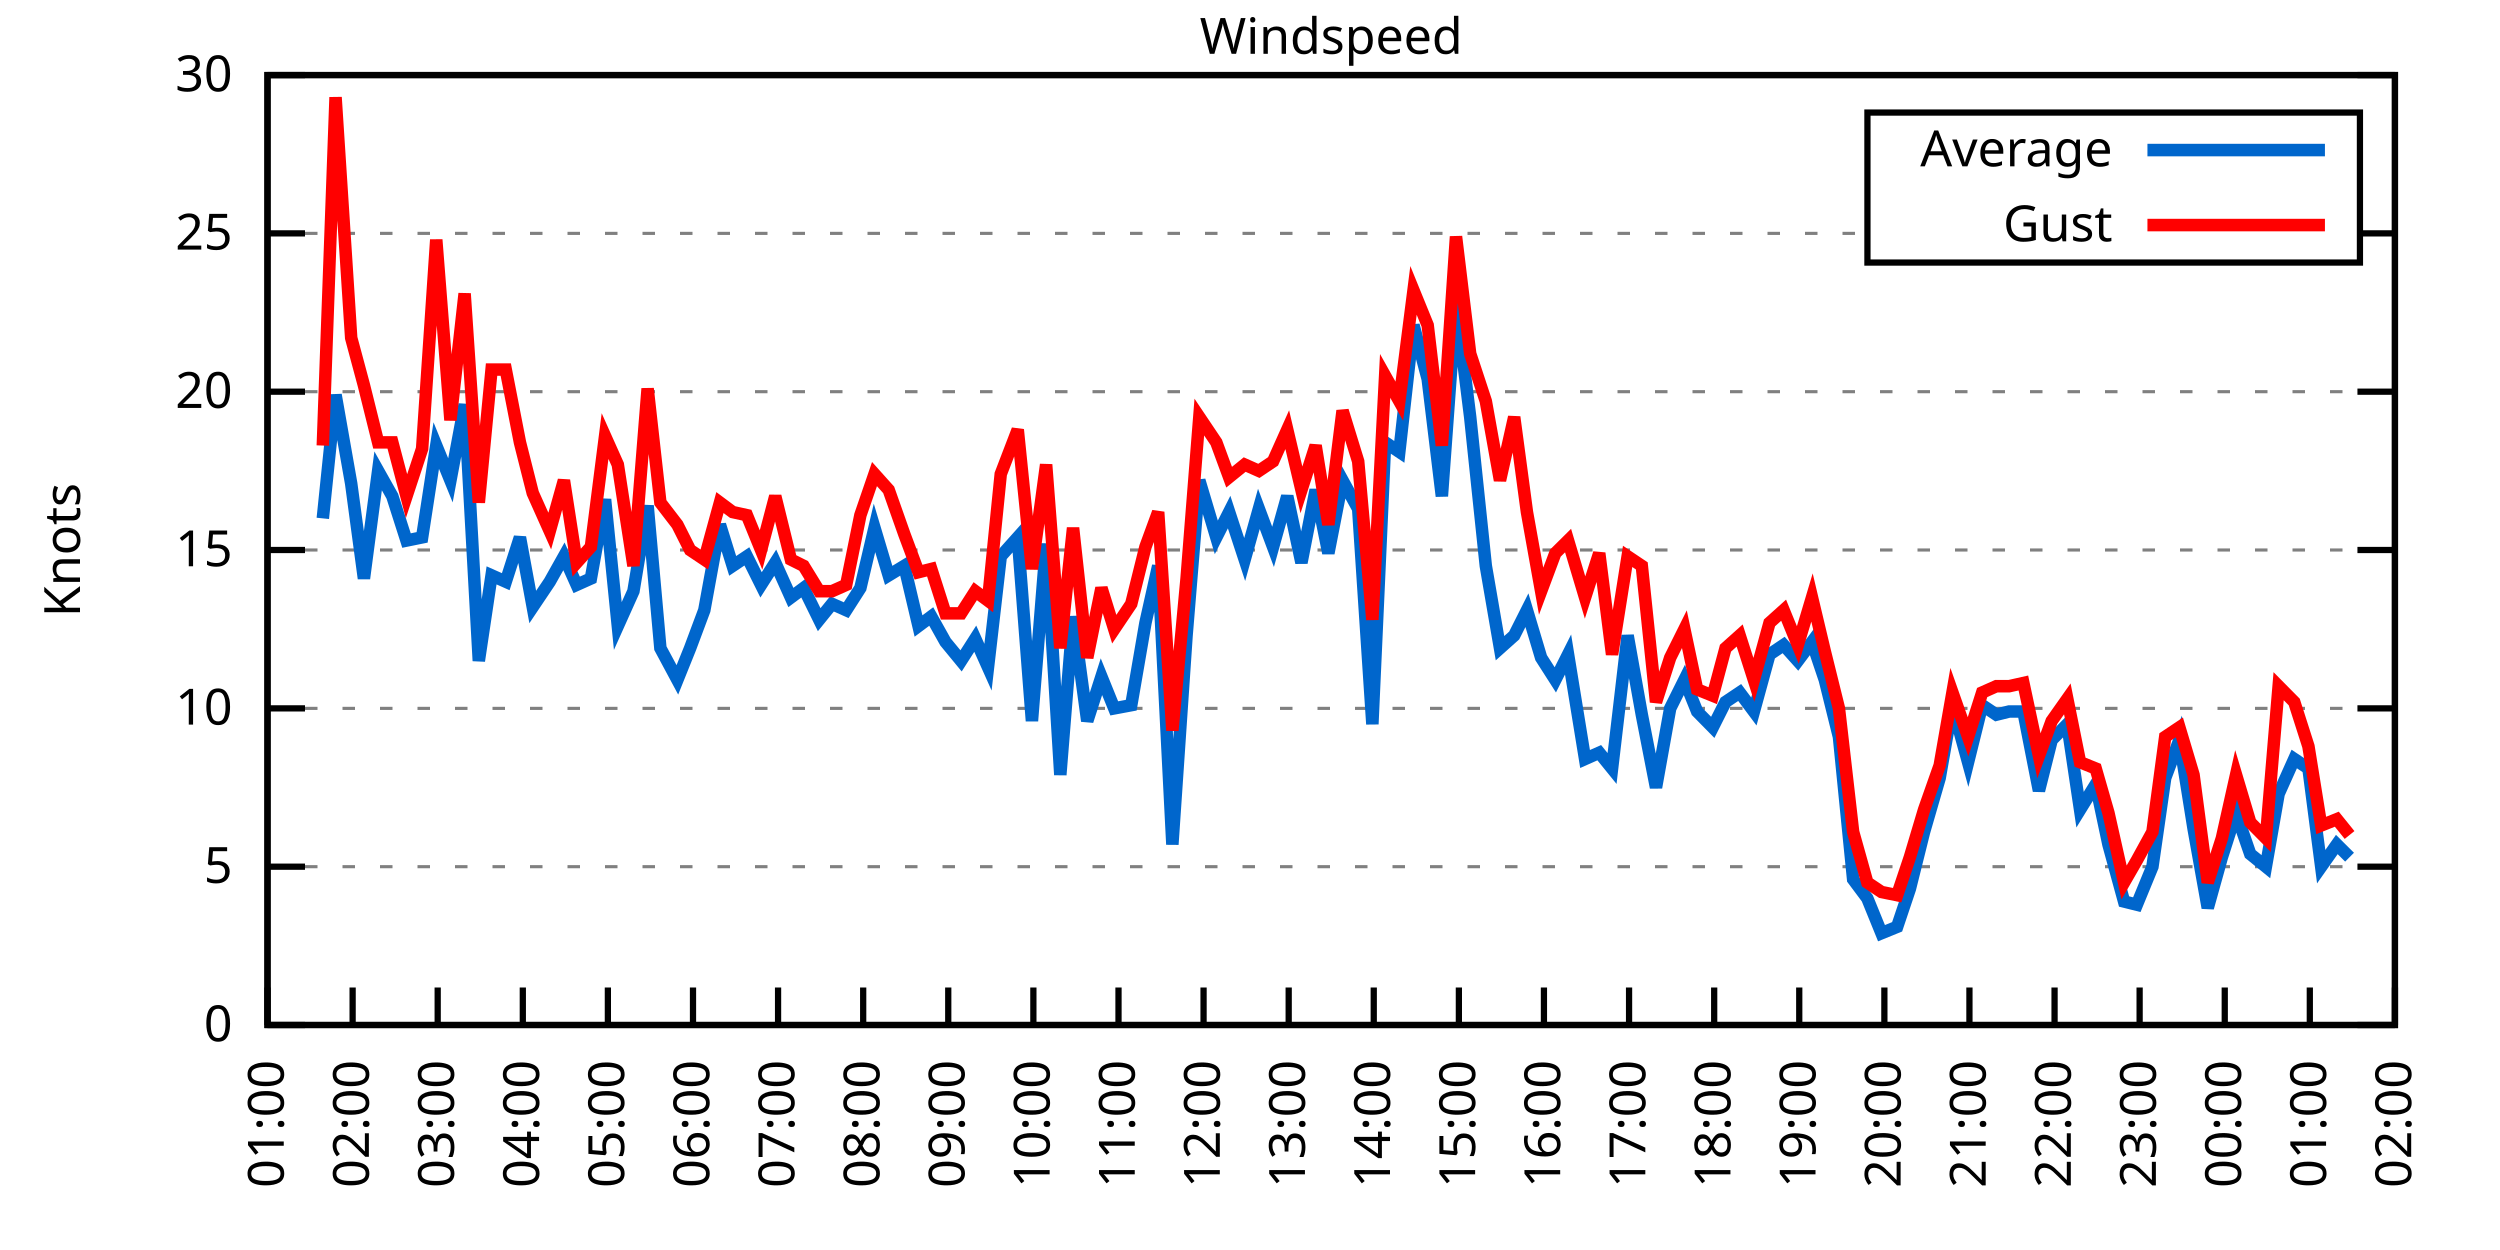
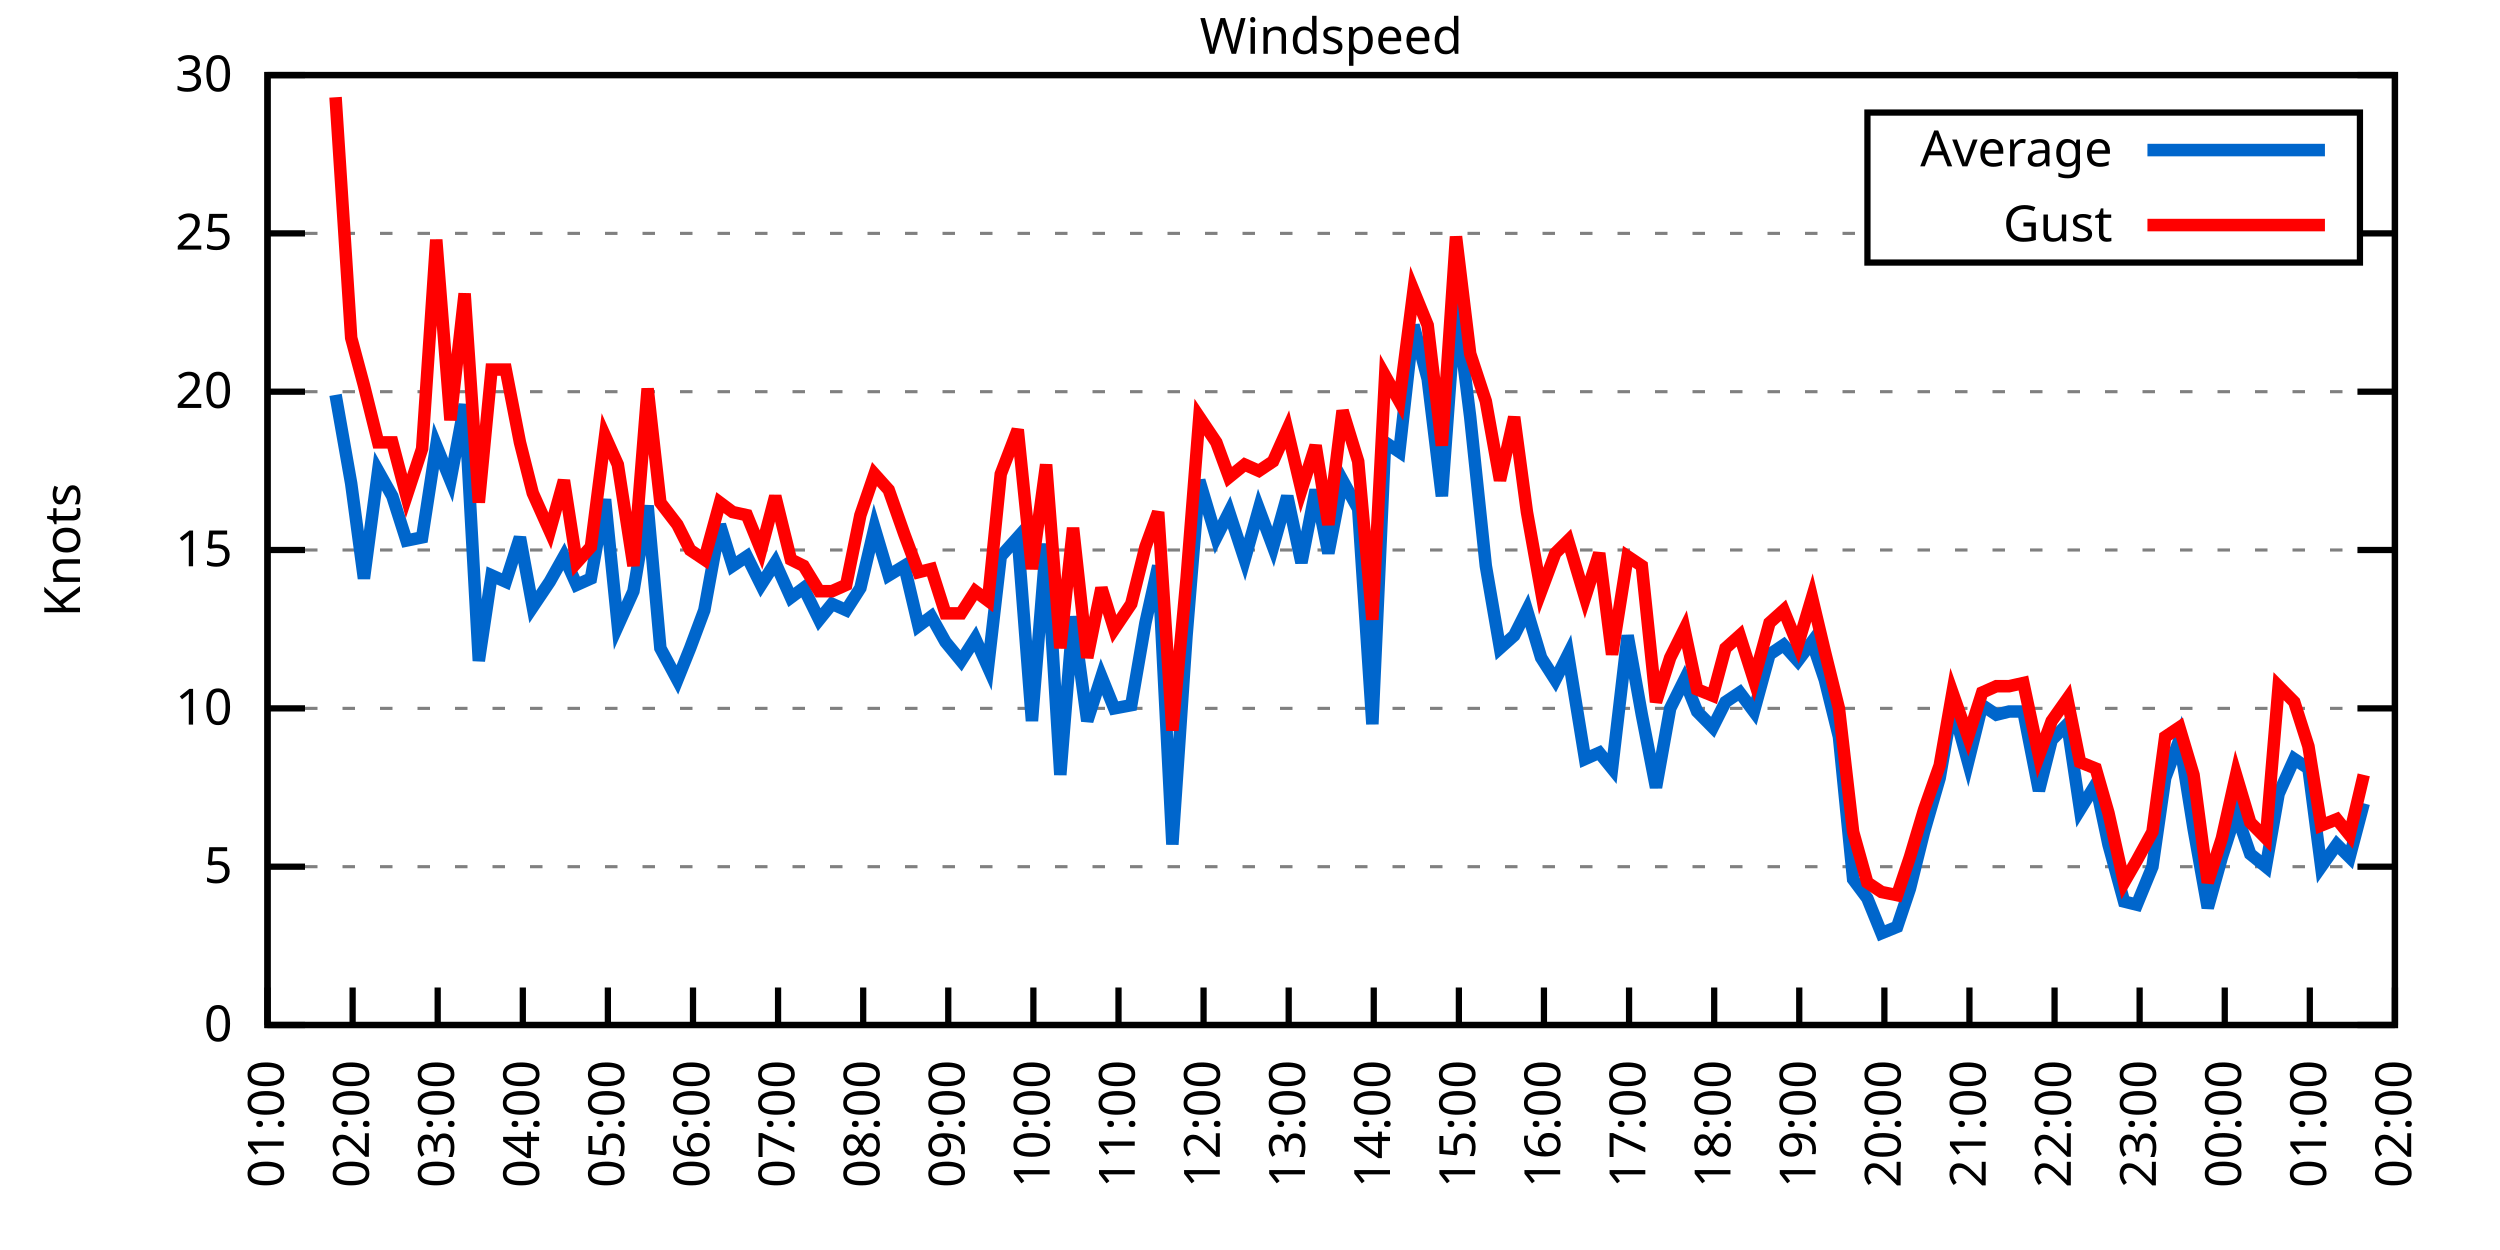
<svg xmlns="http://www.w3.org/2000/svg" xmlns:xlink="http://www.w3.org/1999/xlink" width="400" height="200" viewBox="0 0 400 200">
  <g id="gnuplot_canvas">
    <rect x="0" y="0" width="400" height="200" fill="none" />
    <defs>
      <circle id="gpDot" r="0.5" stroke-width="0.5" stroke="currentColor" />
      <path id="gpPt0" stroke-width="0.333" stroke="currentColor" d="M-1,0 h2 M0,-1 v2" />
      <path id="gpPt1" stroke-width="0.333" stroke="currentColor" d="M-1,-1 L1,1 M1,-1 L-1,1" />
      <path id="gpPt2" stroke-width="0.333" stroke="currentColor" d="M-1,0 L1,0 M0,-1 L0,1 M-1,-1 L1,1 M-1,1 L1,-1" />
      <rect id="gpPt3" stroke-width="0.333" stroke="currentColor" x="-1" y="-1" width="2" height="2" />
      <rect id="gpPt4" stroke-width="0.333" stroke="currentColor" fill="currentColor" x="-1" y="-1" width="2" height="2" />
      <circle id="gpPt5" stroke-width="0.333" stroke="currentColor" cx="0" cy="0" r="1" />
      <use xlink:href="#gpPt5" id="gpPt6" fill="currentColor" stroke="none" />
      <path id="gpPt7" stroke-width="0.333" stroke="currentColor" d="M0,-1.33 L-1.33,0.67 L1.33,0.67 z" />
      <use xlink:href="#gpPt7" id="gpPt8" fill="currentColor" stroke="none" />
      <use xlink:href="#gpPt7" id="gpPt9" stroke="currentColor" transform="rotate(180)" />
      <use xlink:href="#gpPt9" id="gpPt10" fill="currentColor" stroke="none" />
      <use xlink:href="#gpPt3" id="gpPt11" stroke="currentColor" transform="rotate(45)" />
      <use xlink:href="#gpPt11" id="gpPt12" fill="currentColor" stroke="none" />
      <path id="gpPt13" stroke-width="0.333" stroke="currentColor" d="M0,1.330 L1.265,0.411 L0.782,-1.067 L-0.782,-1.076 L-1.265,0.411 z" />
      <use xlink:href="#gpPt13" id="gpPt14" fill="currentColor" stroke="none" />
      <filter id="textbox" filterUnits="objectBoundingBox" x="0" y="0" height="1" width="1">
        <feFlood flood-color="white" flood-opacity="1" result="bgnd" />
        <feComposite in="SourceGraphic" in2="bgnd" operator="atop" />
      </filter>
      <filter id="greybox" filterUnits="objectBoundingBox" x="0" y="0" height="1" width="1">
        <feFlood flood-color="lightgrey" flood-opacity="1" result="grey" />
        <feComposite in="SourceGraphic" in2="grey" operator="atop" />
      </filter>
    </defs>
    <g fill="none" color="white" stroke="currentColor" stroke-width="1.00" stroke-linecap="butt" stroke-linejoin="miter">
</g>
    <g fill="none" color="black" stroke="currentColor" stroke-width="1.00" stroke-linecap="butt" stroke-linejoin="miter">
      <g stroke="none" shape-rendering="crispEdges">
        <polygon fill="rgb(255, 255, 255)" points="42.80,164.00 383.18,164.00 383.18,12.02 42.80,12.02 " />
      </g>
    </g>
    <g fill="none" color="black" stroke="currentColor" stroke-width="1.00" stroke-linecap="butt" stroke-linejoin="miter">
</g>
    <g fill="none" color="black" stroke="black" stroke-width="0.50" stroke-linecap="butt" stroke-linejoin="miter">
</g>
    <g fill="none" color="gray" stroke="currentColor" stroke-width="0.50" stroke-linecap="butt" stroke-linejoin="miter">
      <path stroke="gray" stroke-dasharray="2,4" class="gridline" d="M42.80,164.00 L383.19,164.00  " />
    </g>
    <g fill="none" color="gray" stroke="gray" stroke-width="1.00" stroke-linecap="butt" stroke-linejoin="miter">
</g>
    <g fill="none" color="black" stroke="currentColor" stroke-width="1.00" stroke-linecap="butt" stroke-linejoin="miter">
      <path stroke="black" d="M42.80,164.00 L48.80,164.00 M383.19,164.00 L377.19,164.00  " />
      <g transform="translate(37.20,166.60)" stroke="none" fill="black" font-family="Sans" font-size="8.00" text-anchor="end">
        <text>
          <tspan font-family="Sans"> 0</tspan>
        </text>
      </g>
    </g>
    <g fill="none" color="black" stroke="currentColor" stroke-width="1.00" stroke-linecap="butt" stroke-linejoin="miter">
</g>
    <g fill="none" color="black" stroke="black" stroke-width="0.50" stroke-linecap="butt" stroke-linejoin="miter">
</g>
    <g fill="none" color="gray" stroke="currentColor" stroke-width="0.50" stroke-linecap="butt" stroke-linejoin="miter">
      <path stroke="gray" stroke-dasharray="2,4" class="gridline" d="M42.80,138.67 L383.19,138.67  " />
    </g>
    <g fill="none" color="gray" stroke="gray" stroke-width="1.00" stroke-linecap="butt" stroke-linejoin="miter">
</g>
    <g fill="none" color="black" stroke="currentColor" stroke-width="1.00" stroke-linecap="butt" stroke-linejoin="miter">
      <path stroke="black" d="M42.80,138.67 L48.80,138.67 M383.19,138.67 L377.19,138.67  " />
      <g transform="translate(37.20,141.27)" stroke="none" fill="black" font-family="Sans" font-size="8.00" text-anchor="end">
        <text>
          <tspan font-family="Sans"> 5</tspan>
        </text>
      </g>
    </g>
    <g fill="none" color="black" stroke="currentColor" stroke-width="1.00" stroke-linecap="butt" stroke-linejoin="miter">
</g>
    <g fill="none" color="black" stroke="black" stroke-width="0.50" stroke-linecap="butt" stroke-linejoin="miter">
</g>
    <g fill="none" color="gray" stroke="currentColor" stroke-width="0.50" stroke-linecap="butt" stroke-linejoin="miter">
      <path stroke="gray" stroke-dasharray="2,4" class="gridline" d="M42.80,113.34 L383.19,113.34  " />
    </g>
    <g fill="none" color="gray" stroke="gray" stroke-width="1.00" stroke-linecap="butt" stroke-linejoin="miter">
</g>
    <g fill="none" color="black" stroke="currentColor" stroke-width="1.00" stroke-linecap="butt" stroke-linejoin="miter">
      <path stroke="black" d="M42.80,113.34 L48.80,113.34 M383.19,113.34 L377.19,113.34  " />
      <g transform="translate(37.20,115.94)" stroke="none" fill="black" font-family="Sans" font-size="8.00" text-anchor="end">
        <text>
          <tspan font-family="Sans"> 10</tspan>
        </text>
      </g>
    </g>
    <g fill="none" color="black" stroke="currentColor" stroke-width="1.00" stroke-linecap="butt" stroke-linejoin="miter">
</g>
    <g fill="none" color="black" stroke="black" stroke-width="0.50" stroke-linecap="butt" stroke-linejoin="miter">
</g>
    <g fill="none" color="gray" stroke="currentColor" stroke-width="0.50" stroke-linecap="butt" stroke-linejoin="miter">
      <path stroke="gray" stroke-dasharray="2,4" class="gridline" d="M42.80,88.00 L383.19,88.00  " />
    </g>
    <g fill="none" color="gray" stroke="gray" stroke-width="1.00" stroke-linecap="butt" stroke-linejoin="miter">
</g>
    <g fill="none" color="black" stroke="currentColor" stroke-width="1.00" stroke-linecap="butt" stroke-linejoin="miter">
      <path stroke="black" d="M42.80,88.00 L48.80,88.00 M383.19,88.00 L377.19,88.00  " />
      <g transform="translate(37.20,90.60)" stroke="none" fill="black" font-family="Sans" font-size="8.00" text-anchor="end">
        <text>
          <tspan font-family="Sans"> 15</tspan>
        </text>
      </g>
    </g>
    <g fill="none" color="black" stroke="currentColor" stroke-width="1.00" stroke-linecap="butt" stroke-linejoin="miter">
</g>
    <g fill="none" color="black" stroke="black" stroke-width="0.50" stroke-linecap="butt" stroke-linejoin="miter">
</g>
    <g fill="none" color="gray" stroke="currentColor" stroke-width="0.50" stroke-linecap="butt" stroke-linejoin="miter">
      <path stroke="gray" stroke-dasharray="2,4" class="gridline" d="M42.80,62.67 L383.19,62.67  " />
    </g>
    <g fill="none" color="gray" stroke="gray" stroke-width="1.00" stroke-linecap="butt" stroke-linejoin="miter">
</g>
    <g fill="none" color="black" stroke="currentColor" stroke-width="1.00" stroke-linecap="butt" stroke-linejoin="miter">
      <path stroke="black" d="M42.80,62.67 L48.80,62.67 M383.19,62.67 L377.19,62.67  " />
      <g transform="translate(37.20,65.27)" stroke="none" fill="black" font-family="Sans" font-size="8.00" text-anchor="end">
        <text>
          <tspan font-family="Sans"> 20</tspan>
        </text>
      </g>
    </g>
    <g fill="none" color="black" stroke="currentColor" stroke-width="1.00" stroke-linecap="butt" stroke-linejoin="miter">
</g>
    <g fill="none" color="black" stroke="black" stroke-width="0.50" stroke-linecap="butt" stroke-linejoin="miter">
</g>
    <g fill="none" color="gray" stroke="currentColor" stroke-width="0.50" stroke-linecap="butt" stroke-linejoin="miter">
      <path stroke="gray" stroke-dasharray="2,4" class="gridline" d="M42.80,37.34 L298.79,37.34 M377.59,37.34 L383.19,37.34  " />
    </g>
    <g fill="none" color="gray" stroke="gray" stroke-width="1.00" stroke-linecap="butt" stroke-linejoin="miter">
</g>
    <g fill="none" color="black" stroke="currentColor" stroke-width="1.00" stroke-linecap="butt" stroke-linejoin="miter">
      <path stroke="black" d="M42.80,37.34 L48.80,37.34 M383.19,37.34 L377.19,37.34  " />
      <g transform="translate(37.20,39.94)" stroke="none" fill="black" font-family="Sans" font-size="8.00" text-anchor="end">
        <text>
          <tspan font-family="Sans"> 25</tspan>
        </text>
      </g>
    </g>
    <g fill="none" color="black" stroke="currentColor" stroke-width="1.00" stroke-linecap="butt" stroke-linejoin="miter">
</g>
    <g fill="none" color="black" stroke="black" stroke-width="0.50" stroke-linecap="butt" stroke-linejoin="miter">
</g>
    <g fill="none" color="gray" stroke="currentColor" stroke-width="0.50" stroke-linecap="butt" stroke-linejoin="miter">
      <path stroke="gray" stroke-dasharray="2,4" class="gridline" d="M42.80,12.01 L383.19,12.01  " />
    </g>
    <g fill="none" color="gray" stroke="gray" stroke-width="1.00" stroke-linecap="butt" stroke-linejoin="miter">
</g>
    <g fill="none" color="black" stroke="currentColor" stroke-width="1.00" stroke-linecap="butt" stroke-linejoin="miter">
      <path stroke="black" d="M42.80,12.01 L48.80,12.01 M383.19,12.01 L377.19,12.01  " />
      <g transform="translate(37.20,14.61)" stroke="none" fill="black" font-family="Sans" font-size="8.00" text-anchor="end">
        <text>
          <tspan font-family="Sans"> 30</tspan>
        </text>
      </g>
    </g>
    <g fill="none" color="black" stroke="currentColor" stroke-width="1.00" stroke-linecap="butt" stroke-linejoin="miter">
      <path stroke="black" d="M42.80,164.00 L42.80,158.00  " />
      <g transform="translate(45.40,169.60) rotate(270.00)" stroke="none" fill="black" font-family="Sans" font-size="8.00" text-anchor="end">
        <text>
          <tspan font-family="Sans">01:00</tspan>
        </text>
      </g>
    </g>
    <g fill="none" color="black" stroke="currentColor" stroke-width="1.00" stroke-linecap="butt" stroke-linejoin="miter">
      <path stroke="black" d="M56.42,164.00 L56.42,158.00  " />
      <g transform="translate(59.02,169.60) rotate(270.00)" stroke="none" fill="black" font-family="Sans" font-size="8.00" text-anchor="end">
        <text>
          <tspan font-family="Sans">02:00</tspan>
        </text>
      </g>
    </g>
    <g fill="none" color="black" stroke="currentColor" stroke-width="1.00" stroke-linecap="butt" stroke-linejoin="miter">
      <path stroke="black" d="M70.03,164.00 L70.03,158.00  " />
      <g transform="translate(72.63,169.60) rotate(270.00)" stroke="none" fill="black" font-family="Sans" font-size="8.00" text-anchor="end">
        <text>
          <tspan font-family="Sans">03:00</tspan>
        </text>
      </g>
    </g>
    <g fill="none" color="black" stroke="currentColor" stroke-width="1.00" stroke-linecap="butt" stroke-linejoin="miter">
      <path stroke="black" d="M83.65,164.00 L83.65,158.00  " />
      <g transform="translate(86.25,169.60) rotate(270.00)" stroke="none" fill="black" font-family="Sans" font-size="8.00" text-anchor="end">
        <text>
          <tspan font-family="Sans">04:00</tspan>
        </text>
      </g>
    </g>
    <g fill="none" color="black" stroke="currentColor" stroke-width="1.00" stroke-linecap="butt" stroke-linejoin="miter">
      <path stroke="black" d="M97.26,164.00 L97.26,158.00  " />
      <g transform="translate(99.86,169.60) rotate(270.00)" stroke="none" fill="black" font-family="Sans" font-size="8.00" text-anchor="end">
        <text>
          <tspan font-family="Sans">05:00</tspan>
        </text>
      </g>
    </g>
    <g fill="none" color="black" stroke="currentColor" stroke-width="1.00" stroke-linecap="butt" stroke-linejoin="miter">
      <path stroke="black" d="M110.88,164.00 L110.88,158.00  " />
      <g transform="translate(113.48,169.60) rotate(270.00)" stroke="none" fill="black" font-family="Sans" font-size="8.00" text-anchor="end">
        <text>
          <tspan font-family="Sans">06:00</tspan>
        </text>
      </g>
    </g>
    <g fill="none" color="black" stroke="currentColor" stroke-width="1.00" stroke-linecap="butt" stroke-linejoin="miter">
      <path stroke="black" d="M124.49,164.00 L124.49,158.00  " />
      <g transform="translate(127.09,169.60) rotate(270.00)" stroke="none" fill="black" font-family="Sans" font-size="8.00" text-anchor="end">
        <text>
          <tspan font-family="Sans">07:00</tspan>
        </text>
      </g>
    </g>
    <g fill="none" color="black" stroke="currentColor" stroke-width="1.00" stroke-linecap="butt" stroke-linejoin="miter">
      <path stroke="black" d="M138.11,164.00 L138.11,158.00  " />
      <g transform="translate(140.71,169.60) rotate(270.00)" stroke="none" fill="black" font-family="Sans" font-size="8.00" text-anchor="end">
        <text>
          <tspan font-family="Sans">08:00</tspan>
        </text>
      </g>
    </g>
    <g fill="none" color="black" stroke="currentColor" stroke-width="1.00" stroke-linecap="butt" stroke-linejoin="miter">
      <path stroke="black" d="M151.72,164.00 L151.72,158.00  " />
      <g transform="translate(154.32,169.60) rotate(270.00)" stroke="none" fill="black" font-family="Sans" font-size="8.00" text-anchor="end">
        <text>
          <tspan font-family="Sans">09:00</tspan>
        </text>
      </g>
    </g>
    <g fill="none" color="black" stroke="currentColor" stroke-width="1.00" stroke-linecap="butt" stroke-linejoin="miter">
      <path stroke="black" d="M165.34,164.00 L165.34,158.00  " />
      <g transform="translate(167.94,169.60) rotate(270.00)" stroke="none" fill="black" font-family="Sans" font-size="8.00" text-anchor="end">
        <text>
          <tspan font-family="Sans">10:00</tspan>
        </text>
      </g>
    </g>
    <g fill="none" color="black" stroke="currentColor" stroke-width="1.00" stroke-linecap="butt" stroke-linejoin="miter">
      <path stroke="black" d="M178.96,164.00 L178.96,158.00  " />
      <g transform="translate(181.56,169.60) rotate(270.00)" stroke="none" fill="black" font-family="Sans" font-size="8.00" text-anchor="end">
        <text>
          <tspan font-family="Sans">11:00</tspan>
        </text>
      </g>
    </g>
    <g fill="none" color="black" stroke="currentColor" stroke-width="1.00" stroke-linecap="butt" stroke-linejoin="miter">
      <path stroke="black" d="M192.57,164.00 L192.57,158.00  " />
      <g transform="translate(195.17,169.60) rotate(270.00)" stroke="none" fill="black" font-family="Sans" font-size="8.00" text-anchor="end">
        <text>
          <tspan font-family="Sans">12:00</tspan>
        </text>
      </g>
    </g>
    <g fill="none" color="black" stroke="currentColor" stroke-width="1.00" stroke-linecap="butt" stroke-linejoin="miter">
      <path stroke="black" d="M206.19,164.00 L206.19,158.00  " />
      <g transform="translate(208.79,169.60) rotate(270.00)" stroke="none" fill="black" font-family="Sans" font-size="8.00" text-anchor="end">
        <text>
          <tspan font-family="Sans">13:00</tspan>
        </text>
      </g>
    </g>
    <g fill="none" color="black" stroke="currentColor" stroke-width="1.00" stroke-linecap="butt" stroke-linejoin="miter">
      <path stroke="black" d="M219.80,164.00 L219.80,158.00  " />
      <g transform="translate(222.40,169.60) rotate(270.00)" stroke="none" fill="black" font-family="Sans" font-size="8.00" text-anchor="end">
        <text>
          <tspan font-family="Sans">14:00</tspan>
        </text>
      </g>
    </g>
    <g fill="none" color="black" stroke="currentColor" stroke-width="1.00" stroke-linecap="butt" stroke-linejoin="miter">
      <path stroke="black" d="M233.42,164.00 L233.42,158.00  " />
      <g transform="translate(236.02,169.60) rotate(270.00)" stroke="none" fill="black" font-family="Sans" font-size="8.00" text-anchor="end">
        <text>
          <tspan font-family="Sans">15:00</tspan>
        </text>
      </g>
    </g>
    <g fill="none" color="black" stroke="currentColor" stroke-width="1.00" stroke-linecap="butt" stroke-linejoin="miter">
      <path stroke="black" d="M247.03,164.00 L247.03,158.00  " />
      <g transform="translate(249.63,169.60) rotate(270.00)" stroke="none" fill="black" font-family="Sans" font-size="8.00" text-anchor="end">
        <text>
          <tspan font-family="Sans">16:00</tspan>
        </text>
      </g>
    </g>
    <g fill="none" color="black" stroke="currentColor" stroke-width="1.00" stroke-linecap="butt" stroke-linejoin="miter">
      <path stroke="black" d="M260.65,164.00 L260.65,158.00  " />
      <g transform="translate(263.25,169.60) rotate(270.00)" stroke="none" fill="black" font-family="Sans" font-size="8.00" text-anchor="end">
        <text>
          <tspan font-family="Sans">17:00</tspan>
        </text>
      </g>
    </g>
    <g fill="none" color="black" stroke="currentColor" stroke-width="1.00" stroke-linecap="butt" stroke-linejoin="miter">
      <path stroke="black" d="M274.27,164.00 L274.27,158.00  " />
      <g transform="translate(276.87,169.60) rotate(270.00)" stroke="none" fill="black" font-family="Sans" font-size="8.00" text-anchor="end">
        <text>
          <tspan font-family="Sans">18:00</tspan>
        </text>
      </g>
    </g>
    <g fill="none" color="black" stroke="currentColor" stroke-width="1.00" stroke-linecap="butt" stroke-linejoin="miter">
      <path stroke="black" d="M287.88,164.00 L287.88,158.00  " />
      <g transform="translate(290.48,169.60) rotate(270.00)" stroke="none" fill="black" font-family="Sans" font-size="8.00" text-anchor="end">
        <text>
          <tspan font-family="Sans">19:00</tspan>
        </text>
      </g>
    </g>
    <g fill="none" color="black" stroke="currentColor" stroke-width="1.00" stroke-linecap="butt" stroke-linejoin="miter">
      <path stroke="black" d="M301.50,164.00 L301.50,158.00  " />
      <g transform="translate(304.10,169.60) rotate(270.00)" stroke="none" fill="black" font-family="Sans" font-size="8.00" text-anchor="end">
        <text>
          <tspan font-family="Sans">20:00</tspan>
        </text>
      </g>
    </g>
    <g fill="none" color="black" stroke="currentColor" stroke-width="1.00" stroke-linecap="butt" stroke-linejoin="miter">
      <path stroke="black" d="M315.11,164.00 L315.11,158.00  " />
      <g transform="translate(317.71,169.60) rotate(270.00)" stroke="none" fill="black" font-family="Sans" font-size="8.00" text-anchor="end">
        <text>
          <tspan font-family="Sans">21:00</tspan>
        </text>
      </g>
    </g>
    <g fill="none" color="black" stroke="currentColor" stroke-width="1.00" stroke-linecap="butt" stroke-linejoin="miter">
      <path stroke="black" d="M328.73,164.00 L328.73,158.00  " />
      <g transform="translate(331.33,169.60) rotate(270.00)" stroke="none" fill="black" font-family="Sans" font-size="8.00" text-anchor="end">
        <text>
          <tspan font-family="Sans">22:00</tspan>
        </text>
      </g>
    </g>
    <g fill="none" color="black" stroke="currentColor" stroke-width="1.00" stroke-linecap="butt" stroke-linejoin="miter">
      <path stroke="black" d="M342.34,164.00 L342.34,158.00  " />
      <g transform="translate(344.94,169.60) rotate(270.00)" stroke="none" fill="black" font-family="Sans" font-size="8.00" text-anchor="end">
        <text>
          <tspan font-family="Sans">23:00</tspan>
        </text>
      </g>
    </g>
    <g fill="none" color="black" stroke="currentColor" stroke-width="1.00" stroke-linecap="butt" stroke-linejoin="miter">
      <path stroke="black" d="M355.96,164.00 L355.96,158.00  " />
      <g transform="translate(358.56,169.60) rotate(270.00)" stroke="none" fill="black" font-family="Sans" font-size="8.00" text-anchor="end">
        <text>
          <tspan font-family="Sans">00:00</tspan>
        </text>
      </g>
    </g>
    <g fill="none" color="black" stroke="currentColor" stroke-width="1.00" stroke-linecap="butt" stroke-linejoin="miter">
      <path stroke="black" d="M369.57,164.00 L369.57,158.00  " />
      <g transform="translate(372.17,169.60) rotate(270.00)" stroke="none" fill="black" font-family="Sans" font-size="8.00" text-anchor="end">
        <text>
          <tspan font-family="Sans">01:00</tspan>
        </text>
      </g>
    </g>
    <g fill="none" color="black" stroke="currentColor" stroke-width="1.00" stroke-linecap="butt" stroke-linejoin="miter">
      <path stroke="black" d="M383.19,164.00 L383.19,158.00  " />
      <g transform="translate(385.79,169.60) rotate(270.00)" stroke="none" fill="black" font-family="Sans" font-size="8.00" text-anchor="end">
        <text>
          <tspan font-family="Sans">02:00</tspan>
        </text>
      </g>
    </g>
    <g fill="none" color="black" stroke="currentColor" stroke-width="1.00" stroke-linecap="butt" stroke-linejoin="miter">
</g>
    <g fill="none" color="black" stroke="currentColor" stroke-width="1.00" stroke-linecap="butt" stroke-linejoin="miter">
      <path stroke="black" d="M42.80,12.01 L42.80,164.00 L383.19,164.00 L383.19,12.01 L42.80,12.01 Z  " />
    </g>
    <g fill="none" color="black" stroke="currentColor" stroke-width="1.00" stroke-linecap="butt" stroke-linejoin="miter">
</g>
    <g fill="none" color="black" stroke="currentColor" stroke-width="1.00" stroke-linecap="butt" stroke-linejoin="miter">
      <path stroke="black" d="M298.79,42.01 L298.79,18.01 L377.59,18.01 L377.59,42.01 L298.79,42.01 Z  " />
    </g>
    <g id="Windspeed_plot_1">
      <g fill="none" color="white" stroke="black" stroke-width="2.00" stroke-linecap="butt" stroke-linejoin="miter">
</g>
      <g fill="none" color="black" stroke="currentColor" stroke-width="2.00" stroke-linecap="butt" stroke-linejoin="miter">
        <g transform="translate(337.99,26.61)" stroke="none" fill="black" font-family="Sans" font-size="8.00" text-anchor="end">
          <text>
            <tspan font-family="Sans">Average</tspan>
          </text>
        </g>
      </g>
      <g fill="none" color="black" stroke="currentColor" stroke-width="2.00" stroke-linecap="butt" stroke-linejoin="miter">
-         <path stroke="rgb(  0, 102, 204)" d="M343.59,24.01 L371.99,24.01 M51.65,82.94 L53.69,63.18 L56.19,77.37 L58.23,92.56 L60.50,75.34 L62.77,79.39   L65.04,86.49 L67.54,85.98 L69.80,71.29 L72.07,76.86 L74.34,64.70 L76.61,105.74 L78.65,92.06 L80.92,93.07   L83.19,85.98 L85.24,97.12 L87.96,93.07 L90.23,89.02 L92.27,93.58 L94.54,92.56 L96.81,79.90 L98.85,100.16   L101.35,94.59 L103.62,80.91 L105.66,103.71 L108.38,108.78 L110.42,103.71 L112.69,97.63 L115.19,83.95 L117.23,90.54   L119.50,89.02 L121.77,93.58 L124.04,90.03 L126.54,95.60 L128.58,94.08 L131.07,99.15 L133.12,96.62 L135.39,97.63   L137.66,94.08 L139.92,84.46 L142.19,92.06 L144.69,90.54 L146.96,100.16 L149.00,98.64 L151.27,102.70 L153.77,105.74   L156.04,102.19 L158.08,106.75 L160.12,89.02 L162.84,85.98 L165.11,115.36 L167.38,86.99 L169.65,123.98 L171.69,98.64   L173.96,115.36 L176.23,108.27 L178.28,113.34 L181.00,112.83 L183.27,99.66 L185.31,90.54 L187.58,135.12 L189.85,101.68   L191.89,76.86 L194.61,85.98 L196.66,81.93 L199.15,89.52 L201.42,81.42 L203.69,87.50 L205.96,79.39 L208.23,90.03   L210.50,78.38 L212.54,88.51 L214.81,76.86 L217.31,81.42 L219.58,115.87 L221.62,70.78 L223.89,72.30 L226.16,52.03   L228.43,60.65 L230.70,79.39 L232.96,48.49 L235.23,66.73 L237.73,90.54 L240.00,103.71 L242.27,101.68 L244.31,97.63   L246.58,105.23 L248.85,108.78 L250.89,104.72 L253.61,121.44 L255.88,120.43 L257.93,122.96 L260.42,101.68 L262.69,114.35   L264.96,126.00 L267.23,113.34 L269.50,108.78 L271.54,113.84 L274.04,116.38 L276.08,112.32 L278.35,110.80 L280.62,113.84   L283.12,104.72 L285.38,103.20 L287.65,105.74 L289.92,102.70 L291.97,108.78 L294.23,117.90 L296.50,140.69 L298.77,143.73   L301.04,149.31 L303.54,148.29 L305.58,142.21 L307.85,133.10 L310.35,124.48 L312.39,112.83 L314.89,121.95 L317.15,112.83   L319.42,114.35 L321.47,113.84 L323.74,113.84 L326.23,126.51 L328.27,118.40 L330.77,115.87 L332.81,129.55 L335.31,125.50   L337.35,135.12 L339.85,144.24 L341.89,144.75 L344.39,138.67 L346.43,124.48 L348.70,118.40 L350.97,132.59 L353.24,145.25   L355.50,137.15 L357.77,130.06 L360.04,136.64 L362.54,138.67 L364.58,127.02 L367.08,121.44 L369.35,122.96 L371.39,138.67   L373.89,135.12 L375.93,137.15  " />
+         <path stroke="rgb(  0, 102, 204)" d="M343.59,24.01 L371.99,24.01 M53.69,63.18 L56.19,77.37 L58.23,92.56 L60.50,75.34 L62.77,79.39 L65.04,86.49   L67.54,85.98 L69.80,71.29 L72.07,76.86 L74.34,64.70 L76.61,105.74 L78.65,92.06 L80.92,93.07 L83.19,85.98   L85.24,97.12 L87.96,93.07 L90.23,89.02 L92.27,93.58 L94.54,92.56 L96.81,79.90 L98.85,100.16 L101.35,94.59   L103.62,80.91 L105.66,103.71 L108.38,108.78 L110.42,103.71 L112.69,97.63 L115.19,83.95 L117.23,90.54 L119.50,89.02   L121.77,93.58 L124.04,90.03 L126.54,95.60 L128.58,94.08 L131.07,99.15 L133.12,96.62 L135.39,97.63 L137.66,94.08   L139.92,84.46 L142.19,92.06 L144.69,90.54 L146.96,100.16 L149.00,98.64 L151.27,102.70 L153.77,105.74 L156.04,102.19   L158.08,106.75 L160.12,89.02 L162.84,85.98 L165.11,115.36 L167.38,86.99 L169.65,123.98 L171.69,98.64 L173.96,115.36   L176.23,108.27 L178.28,113.34 L181.00,112.83 L183.27,99.66 L185.31,90.54 L187.58,135.12 L189.85,101.68 L191.89,76.86   L194.61,85.98 L196.66,81.93 L199.15,89.52 L201.42,81.42 L203.69,87.50 L205.96,79.39 L208.23,90.03 L210.50,78.38   L212.54,88.51 L214.81,76.86 L217.31,81.42 L219.58,115.87 L221.62,70.78 L223.89,72.30 L226.16,52.03 L228.43,60.65   L230.70,79.39 L232.96,48.49 L235.23,66.73 L237.73,90.54 L240.00,103.71 L242.27,101.68 L244.31,97.63 L246.58,105.23   L248.85,108.78 L250.89,104.72 L253.61,121.44 L255.88,120.43 L257.93,122.96 L260.42,101.68 L262.69,114.35 L264.96,126.00   L267.23,113.34 L269.50,108.78 L271.54,113.84 L274.04,116.38 L276.08,112.32 L278.35,110.80 L280.62,113.84 L283.12,104.72   L285.38,103.20 L287.65,105.74 L289.92,102.70 L291.97,108.78 L294.23,117.90 L296.50,140.69 L298.77,143.73 L301.04,149.31   L303.54,148.29 L305.58,142.21 L307.85,133.10 L310.35,124.48 L312.39,112.83 L314.89,121.95 L317.15,112.83 L319.42,114.35   L321.47,113.84 L323.74,113.84 L326.23,126.51 L328.27,118.40 L330.77,115.87 L332.81,129.55 L335.31,125.50 L337.35,135.12   L339.85,144.24 L341.89,144.75 L344.39,138.67 L346.43,124.48 L348.70,118.40 L350.97,132.59 L353.24,145.25 L355.50,137.15   L357.77,130.06 L360.04,136.64 L362.54,138.67 L364.58,127.02 L367.08,121.44 L369.35,122.96 L371.39,138.67 L373.89,135.12   L375.93,137.15 L378.20,128.54  " />
      </g>
    </g>
    <g id="Windspeed_plot_2">
      <g fill="none" color="black" stroke="currentColor" stroke-width="2.00" stroke-linecap="butt" stroke-linejoin="miter">
        <g transform="translate(337.99,38.61)" stroke="none" fill="black" font-family="Sans" font-size="8.00" text-anchor="end">
          <text>
            <tspan font-family="Sans">Gust</tspan>
          </text>
        </g>
      </g>
      <g fill="none" color="black" stroke="currentColor" stroke-width="2.00" stroke-linecap="butt" stroke-linejoin="miter">
-         <path stroke="rgb(255,   0,   0)" d="M343.59,36.01 L371.99,36.01 M51.65,71.29 L53.69,15.56 L56.19,54.06 L58.23,61.66 L60.50,70.78 L62.77,70.78   L65.04,79.39 L67.54,71.79 L69.80,38.35 L72.07,67.23 L74.34,46.97 L76.61,80.41 L78.65,59.13 L80.92,59.13   L83.19,70.78 L85.24,78.89 L87.96,84.97 L90.23,76.86 L92.27,90.03 L94.54,87.50 L96.81,69.77 L98.85,74.33   L101.35,90.54 L103.62,62.17 L105.66,80.41 L108.38,83.95 L110.42,88.00 L112.69,89.52 L115.19,80.41 L117.23,81.93   L119.50,82.43 L121.77,88.00 L124.04,79.39 L126.54,89.52 L128.58,90.54 L131.07,94.59 L133.12,94.59 L135.39,93.58   L137.66,82.43 L139.92,75.85 L142.19,78.38 L144.69,85.47 L146.96,91.55 L149.00,91.04 L151.27,98.14 L153.77,98.14   L156.04,94.59 L158.08,96.11 L160.12,75.85 L162.84,68.75 L165.11,91.04 L167.38,74.33 L169.65,103.71 L171.69,84.46   L173.96,105.23 L176.23,94.08 L178.28,100.67 L181.00,96.62 L183.27,87.50 L185.31,81.93 L187.58,116.88 L189.85,92.56   L191.89,66.73 L194.61,70.78 L196.66,76.35 L199.15,74.33 L201.42,75.34 L203.69,73.82 L205.96,68.75 L208.23,78.38   L210.50,71.29 L212.54,83.95 L214.81,65.71 L217.31,73.82 L219.58,99.15 L221.62,60.14 L223.89,64.19 L226.16,46.46   L228.43,52.03 L230.70,71.29 L232.96,37.85 L235.23,56.59 L237.73,64.19 L240.00,76.86 L242.27,66.73 L244.31,81.93   L246.58,94.59 L248.85,88.51 L250.89,86.49 L253.61,95.60 L255.88,88.51 L257.93,104.72 L260.42,89.02 L262.69,90.54   L264.96,112.32 L267.23,105.23 L269.50,100.67 L271.54,110.30 L274.04,111.31 L276.08,103.71 L278.35,101.68 L280.62,108.78   L283.12,99.66 L285.38,97.63 L287.65,103.20 L289.92,95.60 L291.97,104.22 L294.23,113.34 L296.50,133.10 L298.77,141.20   L301.04,142.72 L303.54,143.23 L305.58,137.15 L307.85,129.55 L310.35,122.46 L312.39,110.80 L314.89,117.90 L317.15,110.80   L319.42,109.79 L321.47,109.79 L323.74,109.28 L326.23,120.94 L328.27,115.36 L330.77,111.82 L332.81,121.95 L335.31,122.96   L337.35,130.06 L339.85,141.20 L341.89,137.66 L344.39,133.10 L346.43,117.90 L348.70,116.38 L350.97,123.98 L353.24,141.20   L355.50,134.11 L357.77,123.98 L360.04,131.58 L362.54,134.11 L364.58,109.79 L367.08,112.32 L369.35,119.42 L371.39,132.08   L373.89,131.07 L375.93,133.60  " />
+         <path stroke="rgb(255,   0,   0)" d="M343.59,36.01 L371.99,36.01 M53.69,15.56 L56.19,54.06 L58.23,61.66 L60.50,70.78 L62.77,70.78 L65.04,79.39   L67.54,71.79 L69.80,38.35 L72.07,67.23 L74.34,46.97 L76.61,80.41 L78.65,59.13 L80.92,59.13 L83.19,70.78   L85.24,78.89 L87.96,84.97 L90.23,76.86 L92.27,90.03 L94.54,87.50 L96.81,69.77 L98.85,74.33 L101.35,90.54   L103.62,62.17 L105.66,80.41 L108.38,83.95 L110.42,88.00 L112.69,89.52 L115.19,80.41 L117.23,81.93 L119.50,82.43   L121.77,88.00 L124.04,79.39 L126.54,89.52 L128.58,90.54 L131.07,94.59 L133.12,94.59 L135.39,93.58 L137.66,82.43   L139.92,75.85 L142.19,78.38 L144.69,85.47 L146.96,91.55 L149.00,91.04 L151.27,98.14 L153.77,98.14 L156.04,94.59   L158.08,96.11 L160.12,75.85 L162.84,68.75 L165.11,91.04 L167.38,74.33 L169.65,103.71 L171.69,84.46 L173.96,105.23   L176.23,94.08 L178.28,100.67 L181.00,96.62 L183.27,87.50 L185.31,81.93 L187.58,116.88 L189.85,92.56 L191.89,66.73   L194.61,70.78 L196.66,76.35 L199.15,74.33 L201.42,75.34 L203.69,73.82 L205.96,68.75 L208.23,78.38 L210.50,71.29   L212.54,83.95 L214.81,65.71 L217.31,73.82 L219.58,99.15 L221.62,60.14 L223.89,64.19 L226.16,46.46 L228.43,52.03   L230.70,71.29 L232.96,37.85 L235.23,56.59 L237.73,64.19 L240.00,76.86 L242.27,66.73 L244.31,81.93 L246.58,94.59   L248.85,88.51 L250.89,86.49 L253.61,95.60 L255.88,88.51 L257.93,104.72 L260.42,89.02 L262.69,90.54 L264.96,112.32   L267.23,105.23 L269.50,100.67 L271.54,110.30 L274.04,111.31 L276.08,103.71 L278.35,101.68 L280.62,108.78 L283.12,99.66   L285.38,97.63 L287.65,103.20 L289.92,95.60 L291.97,104.22 L294.23,113.34 L296.50,133.10 L298.77,141.20 L301.04,142.72   L303.54,143.23 L305.58,137.15 L307.85,129.55 L310.35,122.46 L312.39,110.80 L314.89,117.90 L317.15,110.80 L319.42,109.79   L321.47,109.79 L323.74,109.28 L326.23,120.94 L328.27,115.36 L330.77,111.82 L332.81,121.95 L335.31,122.96 L337.35,130.06   L339.85,141.20 L341.89,137.66 L344.39,133.10 L346.43,117.90 L348.70,116.38 L350.97,123.98 L353.24,141.20 L355.50,134.11   L357.77,123.98 L360.04,131.58 L362.54,134.11 L364.58,109.79 L367.08,112.32 L369.35,119.42 L371.39,132.08 L373.89,131.07   L375.93,133.60 L378.20,123.98  " />
      </g>
    </g>
    <g fill="none" color="black" stroke="currentColor" stroke-width="2.00" stroke-linecap="butt" stroke-linejoin="miter">
</g>
    <g fill="none" color="black" stroke="black" stroke-width="1.00" stroke-linecap="butt" stroke-linejoin="miter">
</g>
    <g fill="none" color="black" stroke="currentColor" stroke-width="1.00" stroke-linecap="butt" stroke-linejoin="miter">
      <path stroke="black" d="M42.80,12.01 L42.80,164.00 L383.19,164.00 L383.19,12.01 L42.80,12.01 Z  " />
      <g transform="translate(12.80,88.01) rotate(270.00)" stroke="none" fill="black" font-family="Sans" font-size="8.00" text-anchor="middle">
        <text>
          <tspan font-family="Sans">Knots</tspan>
        </text>
      </g>
    </g>
    <g fill="none" color="black" stroke="currentColor" stroke-width="1.00" stroke-linecap="butt" stroke-linejoin="miter">
</g>
    <g fill="none" color="black" stroke="currentColor" stroke-width="1.00" stroke-linecap="butt" stroke-linejoin="miter">
      <g transform="translate(212.99,8.61)" stroke="none" fill="black" font-family="Sans" font-size="8.00" text-anchor="middle">
        <text>
          <tspan font-family="Sans">Windspeed</tspan>
        </text>
      </g>
    </g>
    <g fill="none" color="black" stroke="currentColor" stroke-width="1.00" stroke-linecap="butt" stroke-linejoin="miter">
</g>
  </g>
</svg>
